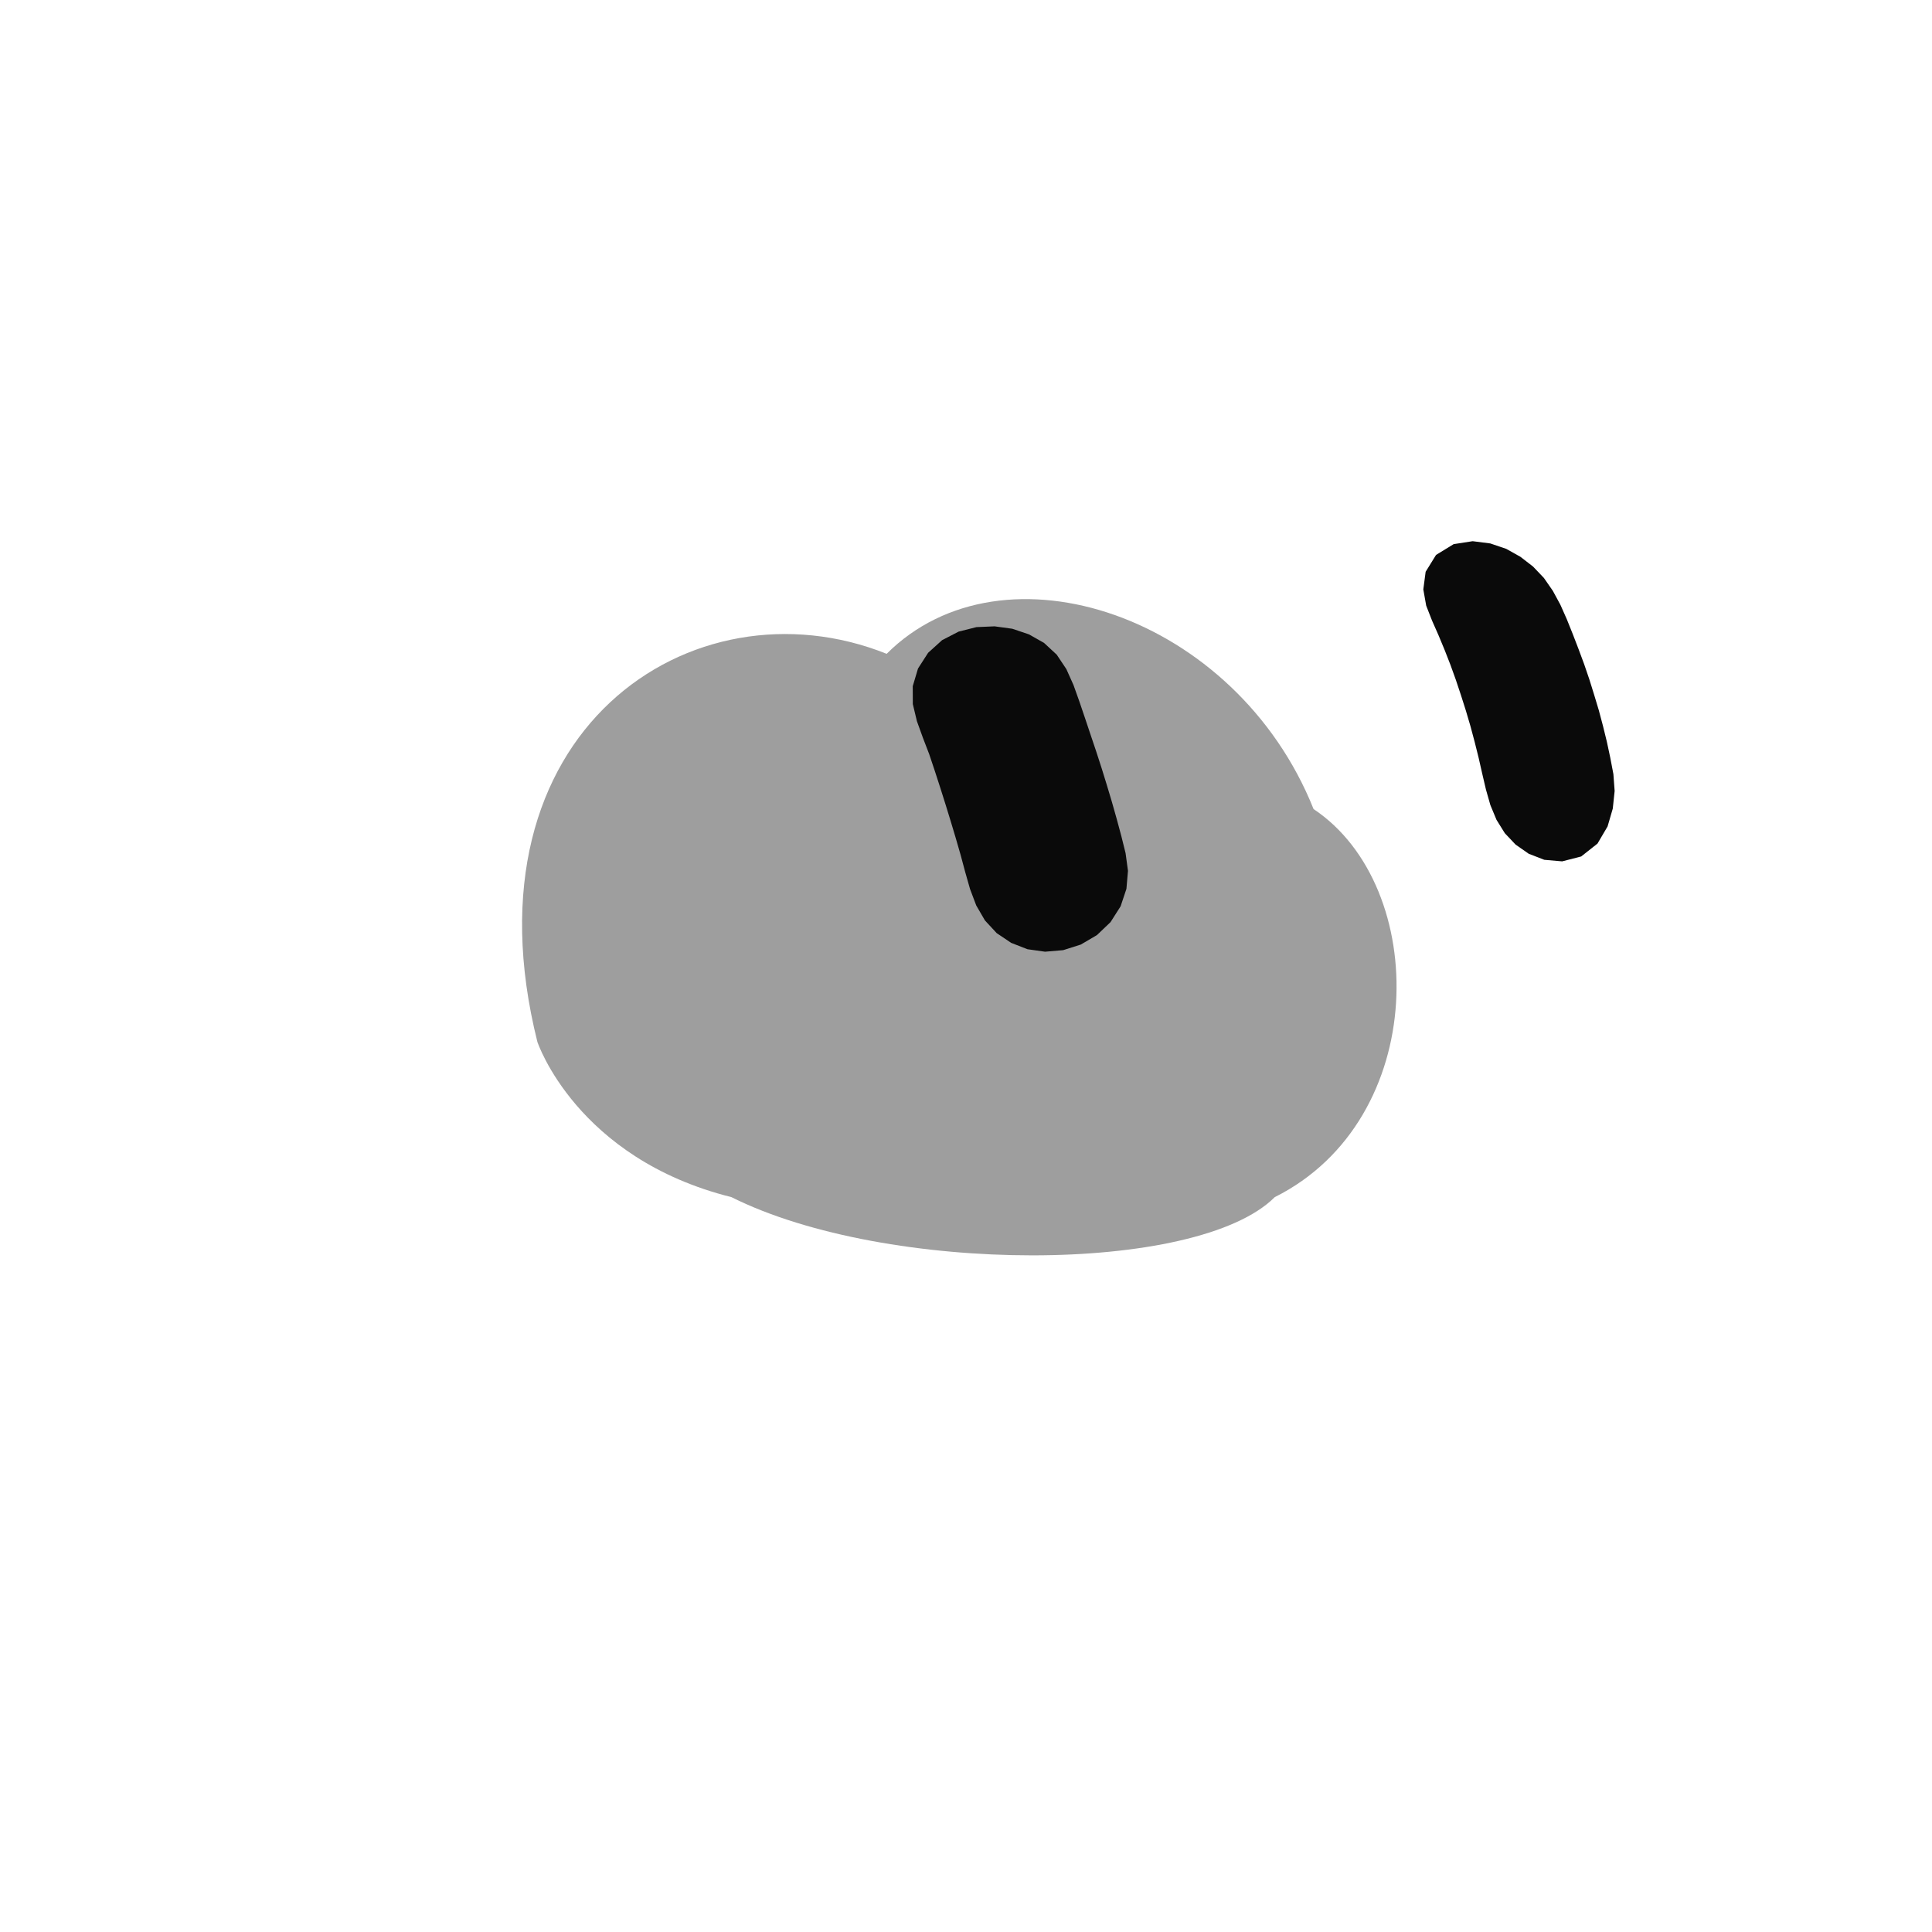
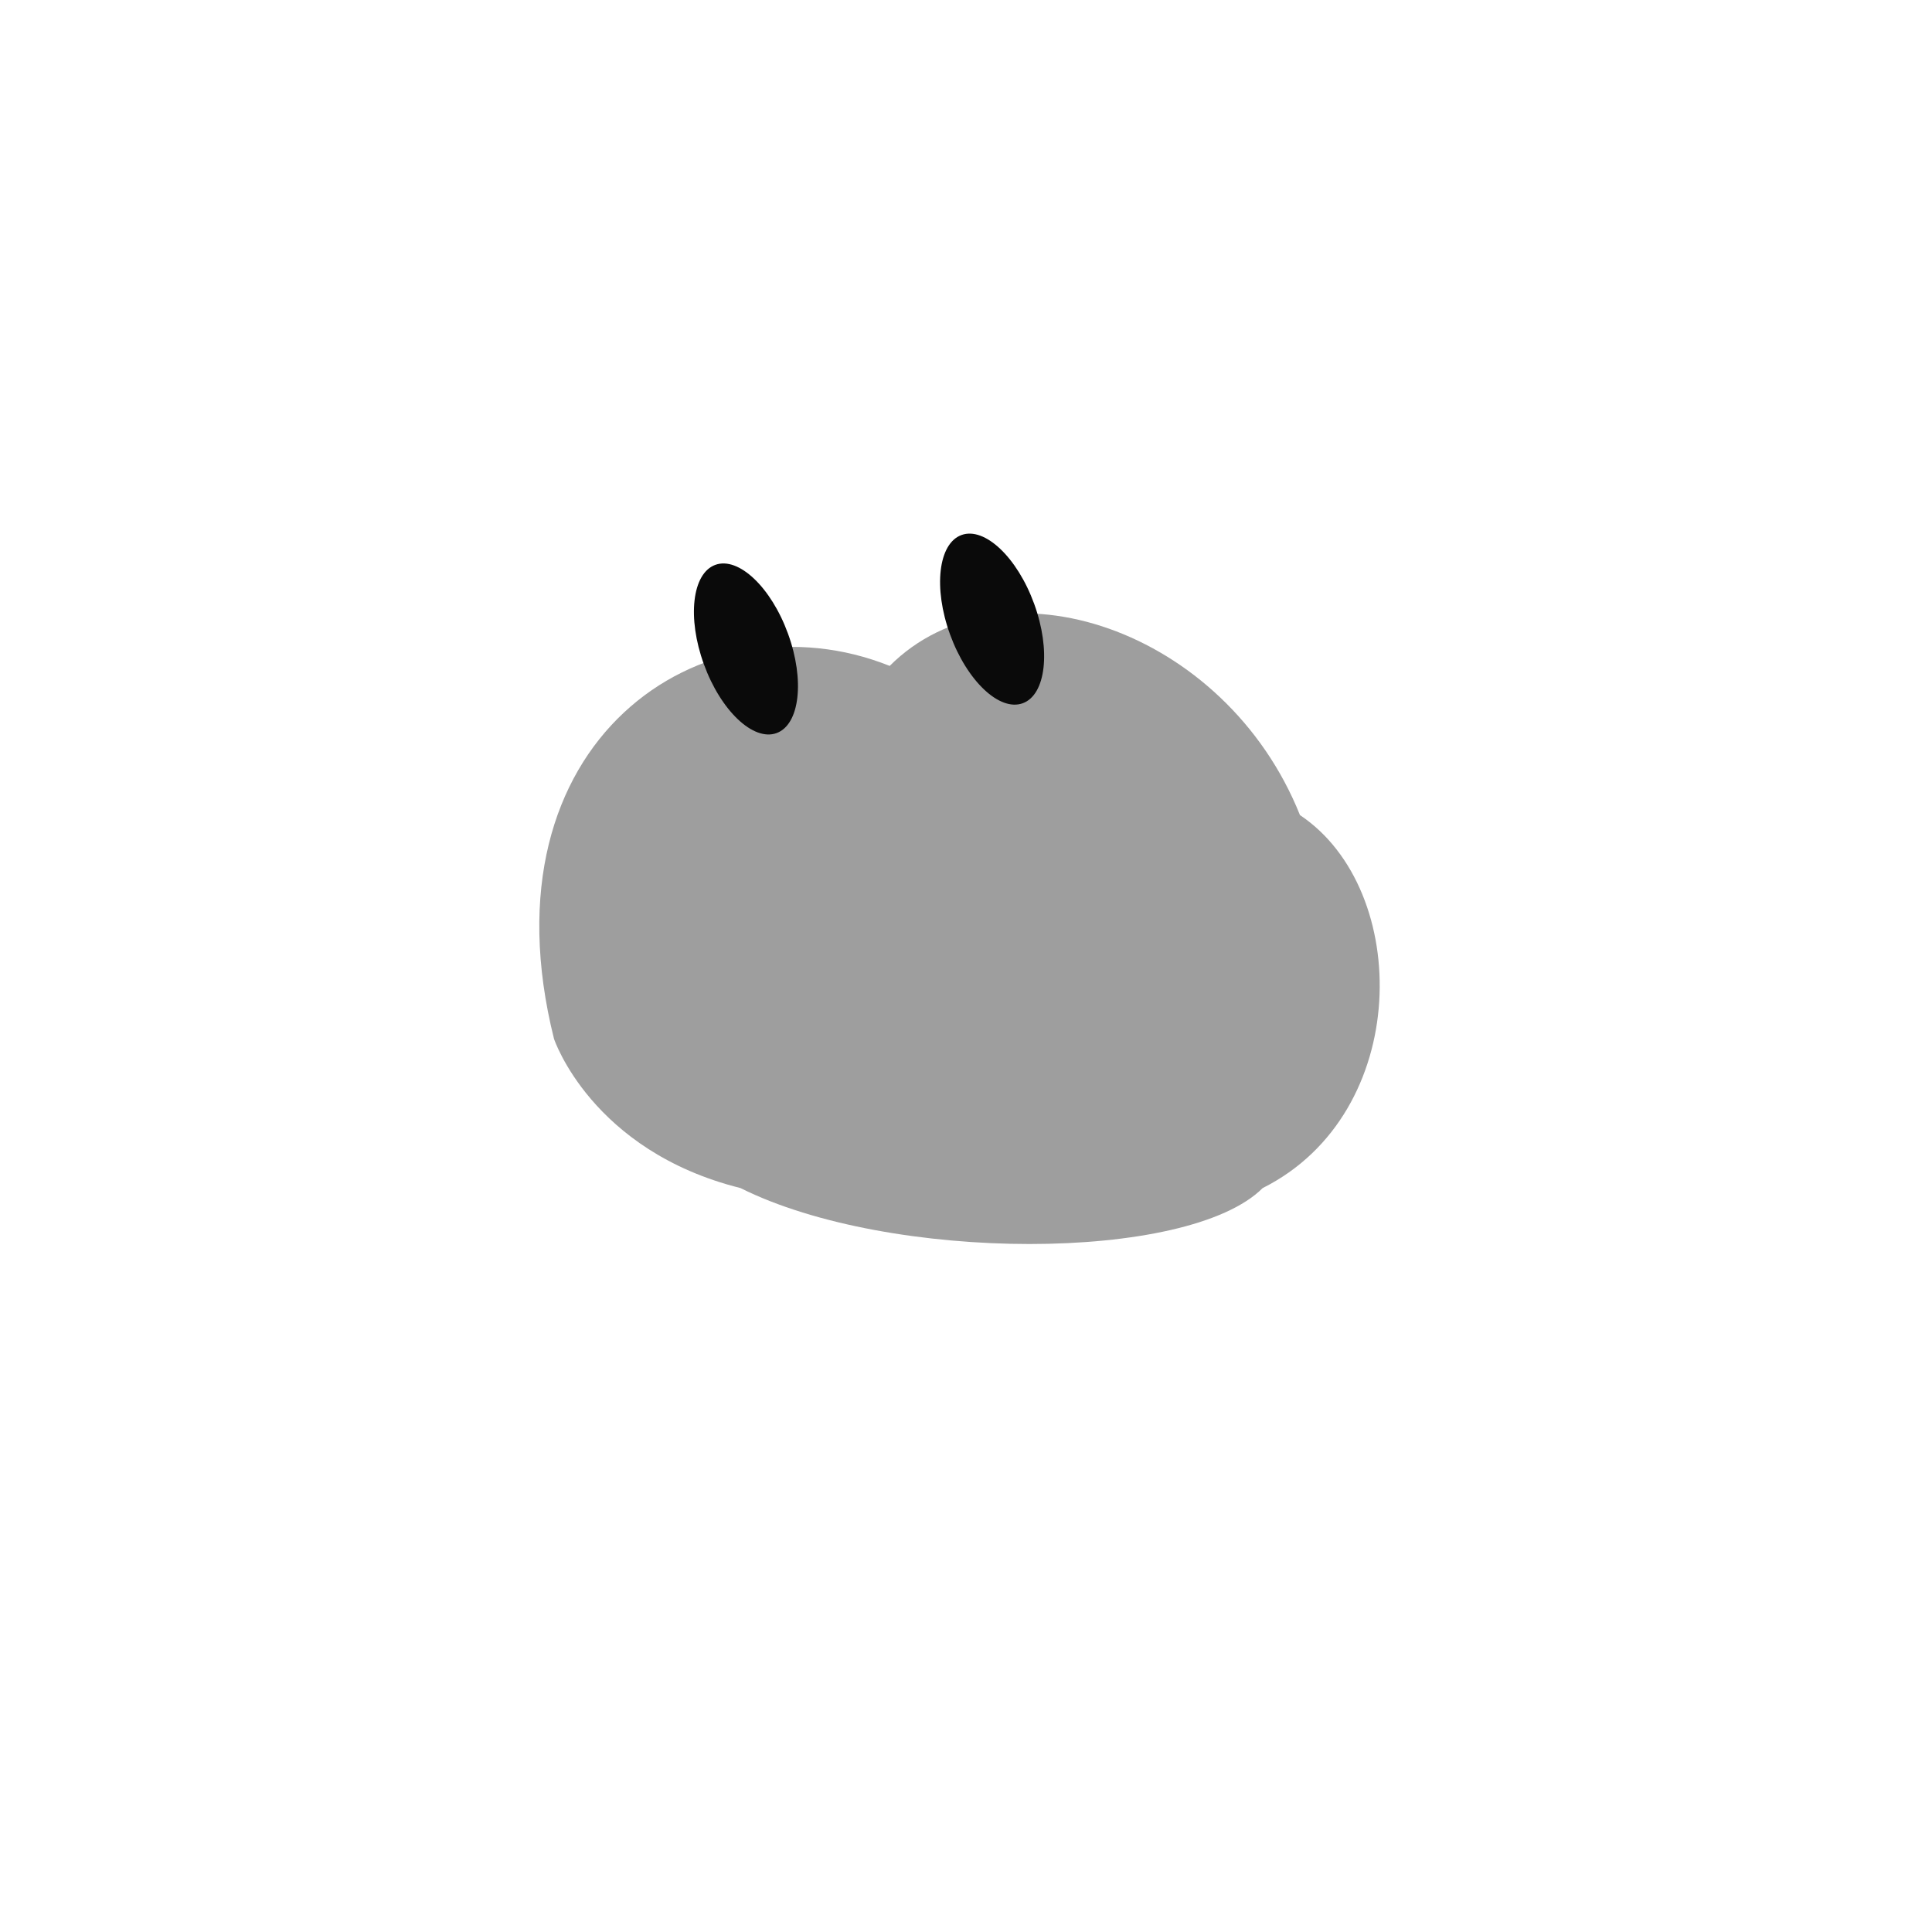
<svg xmlns="http://www.w3.org/2000/svg" width="229" height="229" viewBox="-15 -15 259 259">
-   <g class="grok-bot-mark" transform="translate(114.2705 114.2705) scale(1.040524) translate(-114.2705 -114.2705)">
+   <g class="grok-bot-mark">
    <path class="grok-bot-mark__head" d="M 59.27,124.27 C 49.27,84.27 79.27,64.27 104.27,74.27 C 119.27,59.27 149.27,69.27 159.27,94.27 C 174.27,104.27 174.27,134.27 154.27,144.27 C 144.27,154.27 104.27,154.27 84.27,144.27 C 64.27,139.27 59.27,124.27 59.27,124.27 Z" fill="#9E9E9E" />
-     <path class="grok-bot-mark__eye grok-bot-mark__eye--left" d="M118.17 70.73L120.45 71.04L122.59 71.76L124.55 72.87L126.18 74.38L127.42 76.24L128.34 78.29L129.10 80.42L129.83 82.57L130.55 84.72L131.27 86.86L131.97 89.02L132.64 91.19L133.29 93.36L133.91 95.55L134.50 97.74L135.05 99.95L135.36 102.23L135.16 104.55L134.41 106.80L133.11 108.84L131.36 110.51L129.28 111.73L127.01 112.45L124.68 112.65L122.41 112.33L120.31 111.51L118.45 110.26L116.93 108.62L115.81 106.69L115.01 104.57L114.39 102.39L113.80 100.19L113.17 98.01L112.52 95.84L111.85 93.66L111.17 91.51L110.47 89.35L109.75 87.20L108.94 85.09L108.17 82.96L107.64 80.75L107.63 78.44L108.31 76.16L109.61 74.14L111.41 72.51L113.54 71.41L115.84 70.83Z" fill="#0A0A0A" />
-     <path class="grok-bot-mark__eye grok-bot-mark__eye--right" d="M179.77 59.76L182.04 60.05L184.10 60.75L185.92 61.77L187.55 63.03L188.95 64.50L190.10 66.16L191.07 67.95L191.90 69.82L192.67 71.74L193.41 73.66L194.13 75.60L194.80 77.56L195.42 79.55L196.02 81.54L196.56 83.57L197.06 85.61L197.50 87.67L197.90 89.77L198.06 91.94L197.82 94.21L197.15 96.51L195.85 98.72L193.75 100.38L191.30 101.01L189.00 100.81L186.99 100.03L185.30 98.85L183.91 97.38L182.84 95.66L182.05 93.76L181.48 91.76L181.00 89.71L180.53 87.64L180.02 85.60L179.48 83.58L178.89 81.58L178.26 79.60L177.60 77.62L176.90 75.68L176.15 73.76L175.36 71.86L174.53 69.98L173.78 68.06L173.41 65.97L173.71 63.70L175.05 61.53L177.32 60.14Z" fill="#0A0A0A" />
+     <g class="grok-bot-mark__eyes">
+       <ellipse cx="85" cy="72" rx="6" ry="12" fill="#0A0A0A" transform="rotate(-20 85 72)" />
+       <ellipse cx="118" cy="68" rx="6" ry="12" fill="#0A0A0A" transform="rotate(-20 118 68)" />
+     </g>
  </g>
</svg>
